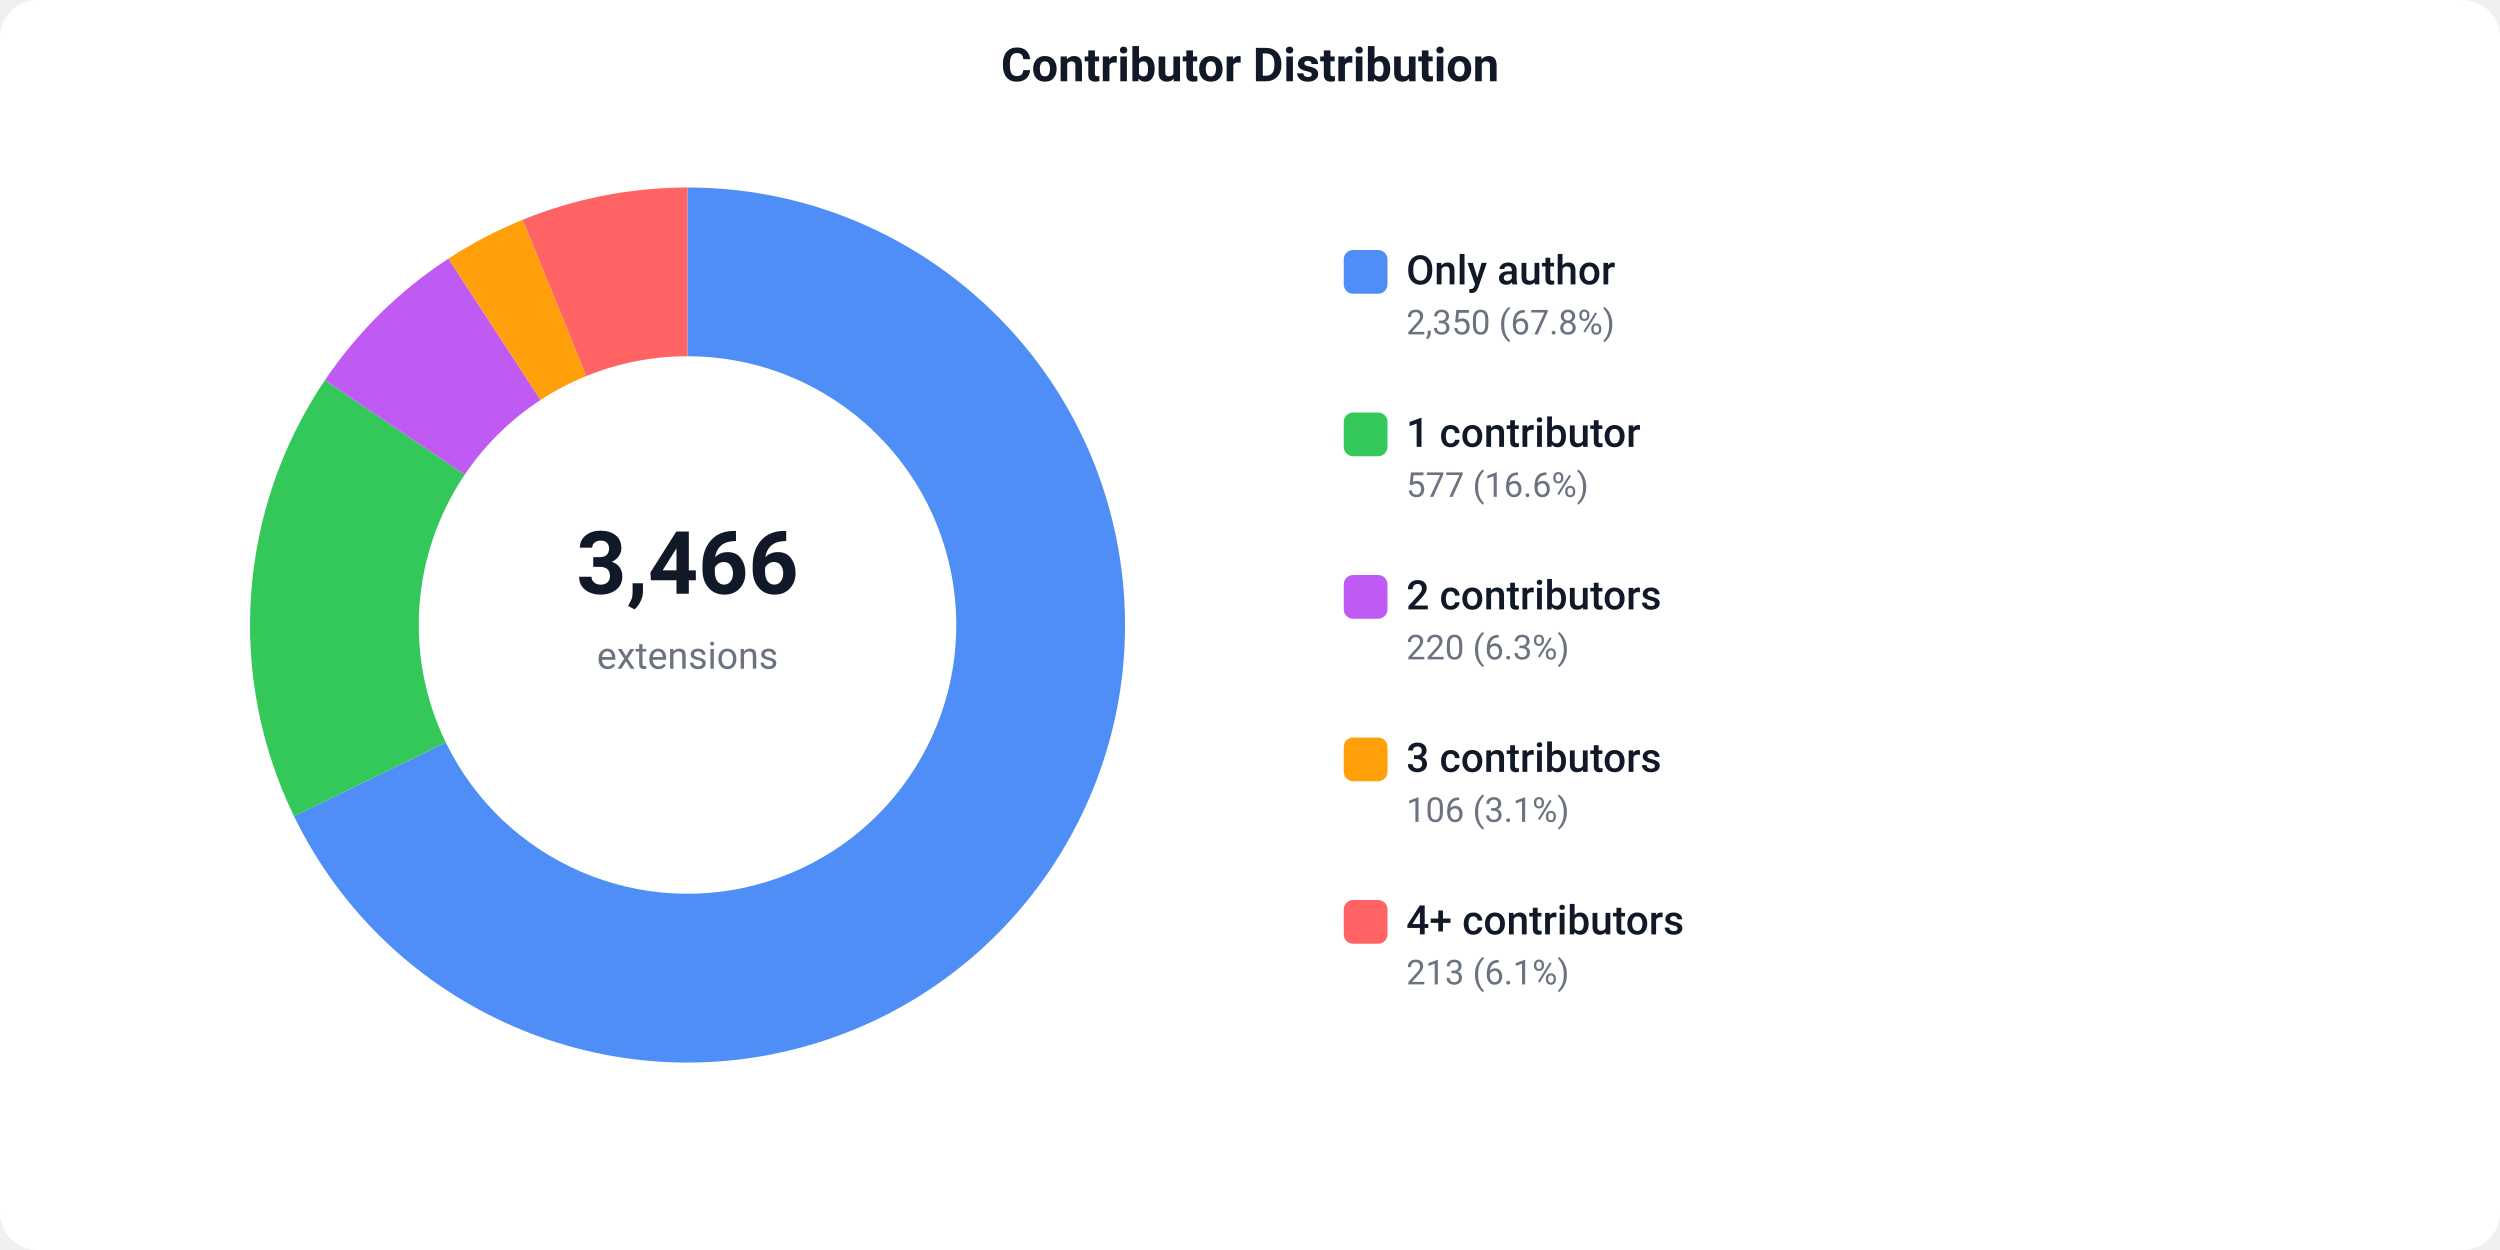
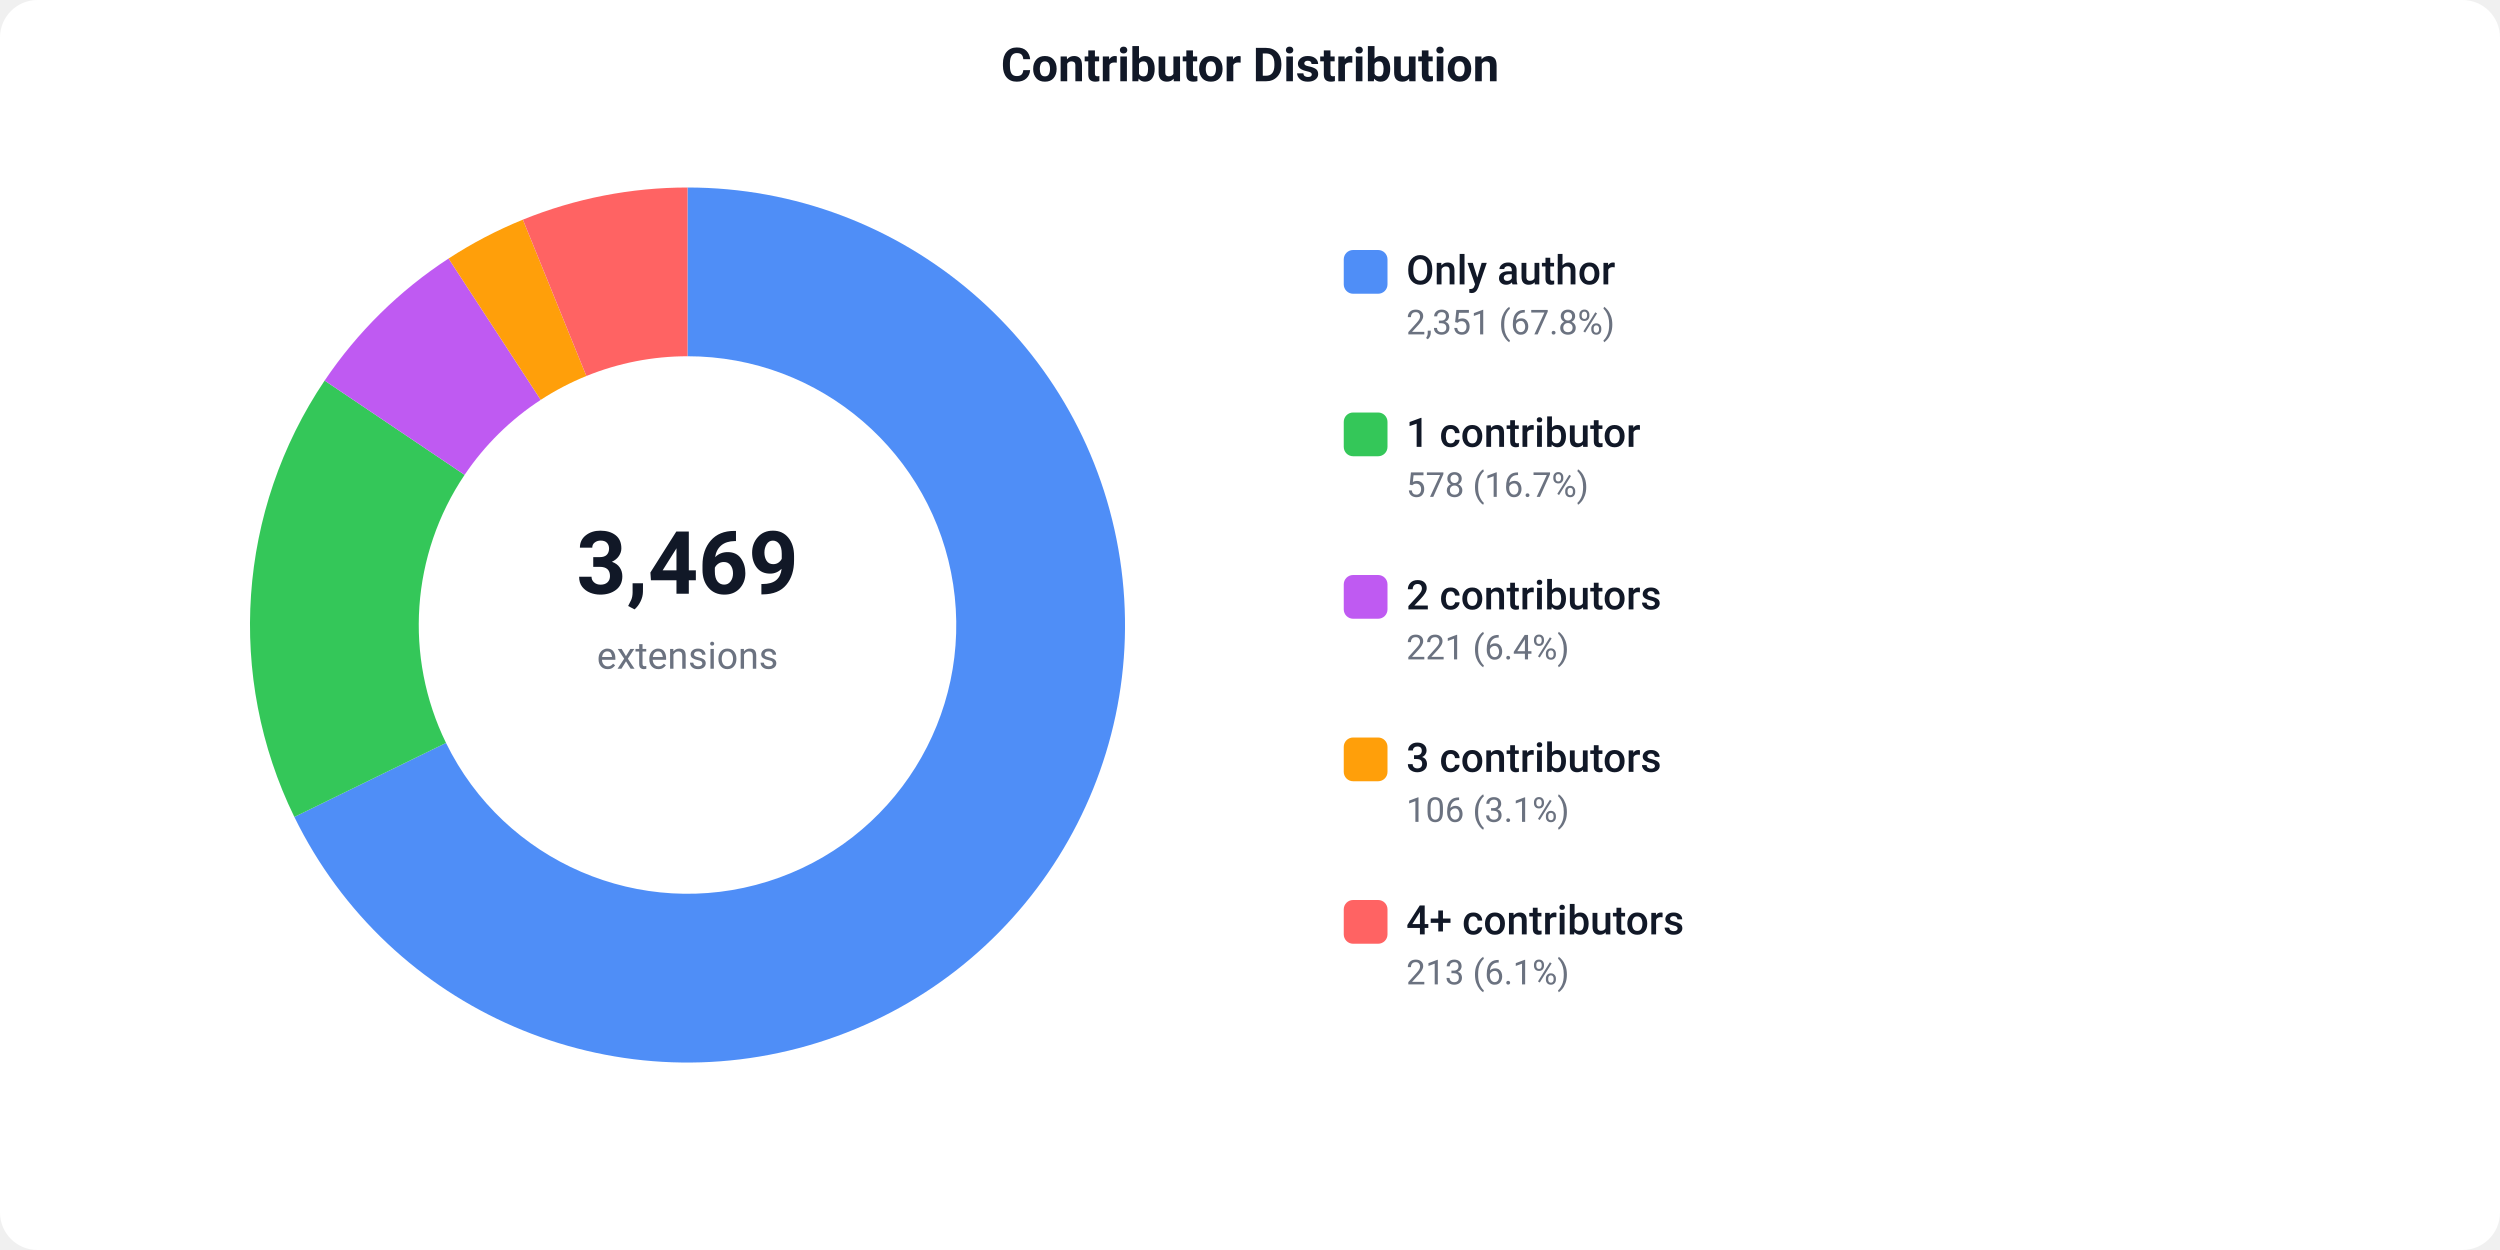
<svg xmlns="http://www.w3.org/2000/svg" width="800" height="400" viewBox="0 0 800 400">
  <defs>
    <style>text { font-family: -apple-system, BlinkMacSystemFont, 'Segoe UI', Roboto, sans-serif; }</style>
  </defs>
  <rect width="800" height="400" fill="#ffffff" rx="12" />
  <text x="400" y="26" text-anchor="middle" font-size="15" font-weight="600" fill="#111827">Contributor Distribution</text>
-   <path d="M 220.00 60.00 A 140 140 0 1 1 94.08 261.18 L 142.65 237.58 A 86 86 0 1 0 220.00 114.00 Z" fill="#4F8EF7" />
-   <path d="M 94.08 261.18 A 140 140 0 0 1 103.96 121.68 L 148.72 151.89 A 86 86 0 0 0 142.65 237.58 Z" fill="#34C759" />
-   <path d="M 103.96 121.68 A 140 140 0 0 1 143.48 82.76 L 172.99 127.98 A 86 86 0 0 0 148.72 151.89 Z" fill="#BF5AF2" />
-   <path d="M 143.48 82.76 A 140 140 0 0 1 167.28 70.31 L 187.61 120.33 A 86 86 0 0 0 172.99 127.98 Z" fill="#FF9F0A" />
-   <path d="M 167.28 70.31 A 140 140 0 0 1 220.00 60.00 L 220.00 114.00 A 86 86 0 0 0 187.61 120.33 Z" fill="#FF6363" />
-   <text x="220" y="190" text-anchor="middle" font-size="28" font-weight="700" fill="#111827">3,466</text>
+   <path d="M 220.00 60.00 A 140 140 0 1 1 94.19 261.42 L 142.72 237.73 A 86 86 0 1 0 220.00 114.00 Z" fill="#4F8EF7" />
+   <path d="M 94.19 261.42 A 140 140 0 0 1 103.88 121.79 L 148.67 151.96 A 86 86 0 0 0 142.72 237.73 Z" fill="#34C759" />
+   <path d="M 103.88 121.79 A 140 140 0 0 1 143.54 82.73 L 173.03 127.96 A 86 86 0 0 0 148.67 151.96 Z" fill="#BF5AF2" />
+   <path d="M 143.54 82.73 A 140 140 0 0 1 167.32 70.29 L 187.64 120.32 A 86 86 0 0 0 173.03 127.96 Z" fill="#FF9F0A" />
+   <path d="M 167.32 70.29 A 140 140 0 0 1 220.00 60.00 L 220.00 114.00 A 86 86 0 0 0 187.64 120.32 Z" fill="#FF6363" />
+   <text x="220" y="190" text-anchor="middle" font-size="28" font-weight="700" fill="#111827">3,469</text>
  <text x="220" y="214" text-anchor="middle" font-size="12" fill="#6b7280">extensions</text>
  <rect x="430" y="80" width="14" height="14" fill="#4F8EF7" rx="3" />
  <text x="450" y="91" font-size="13" font-weight="500" fill="#111827">Only author</text>
-   <text x="450" y="107" font-size="11" fill="#6b7280">2,350 (67.8%)</text>
+   <text x="450" y="107" font-size="11" fill="#6b7280">2,351 (67.8%)</text>
  <rect x="430" y="132" width="14" height="14" fill="#34C759" rx="3" />
  <text x="450" y="143" font-size="13" font-weight="500" fill="#111827">1 contributor</text>
-   <text x="450" y="159" font-size="11" fill="#6b7280">577 (16.6%)</text>
+   <text x="450" y="159" font-size="11" fill="#6b7280">578 (16.7%)</text>
  <rect x="430" y="184" width="14" height="14" fill="#BF5AF2" rx="3" />
  <text x="450" y="195" font-size="13" font-weight="500" fill="#111827">2 contributors</text>
-   <text x="450" y="211" font-size="11" fill="#6b7280">220 (6.3%)</text>
+   <text x="450" y="211" font-size="11" fill="#6b7280">221 (6.4%)</text>
  <rect x="430" y="236" width="14" height="14" fill="#FF9F0A" rx="3" />
  <text x="450" y="247" font-size="13" font-weight="500" fill="#111827">3 contributors</text>
  <text x="450" y="263" font-size="11" fill="#6b7280">106 (3.1%)</text>
  <rect x="430" y="288" width="14" height="14" fill="#FF6363" rx="3" />
  <text x="450" y="299" font-size="13" font-weight="500" fill="#111827">4+ contributors</text>
  <text x="450" y="315" font-size="11" fill="#6b7280">213 (6.1%)</text>
</svg>
